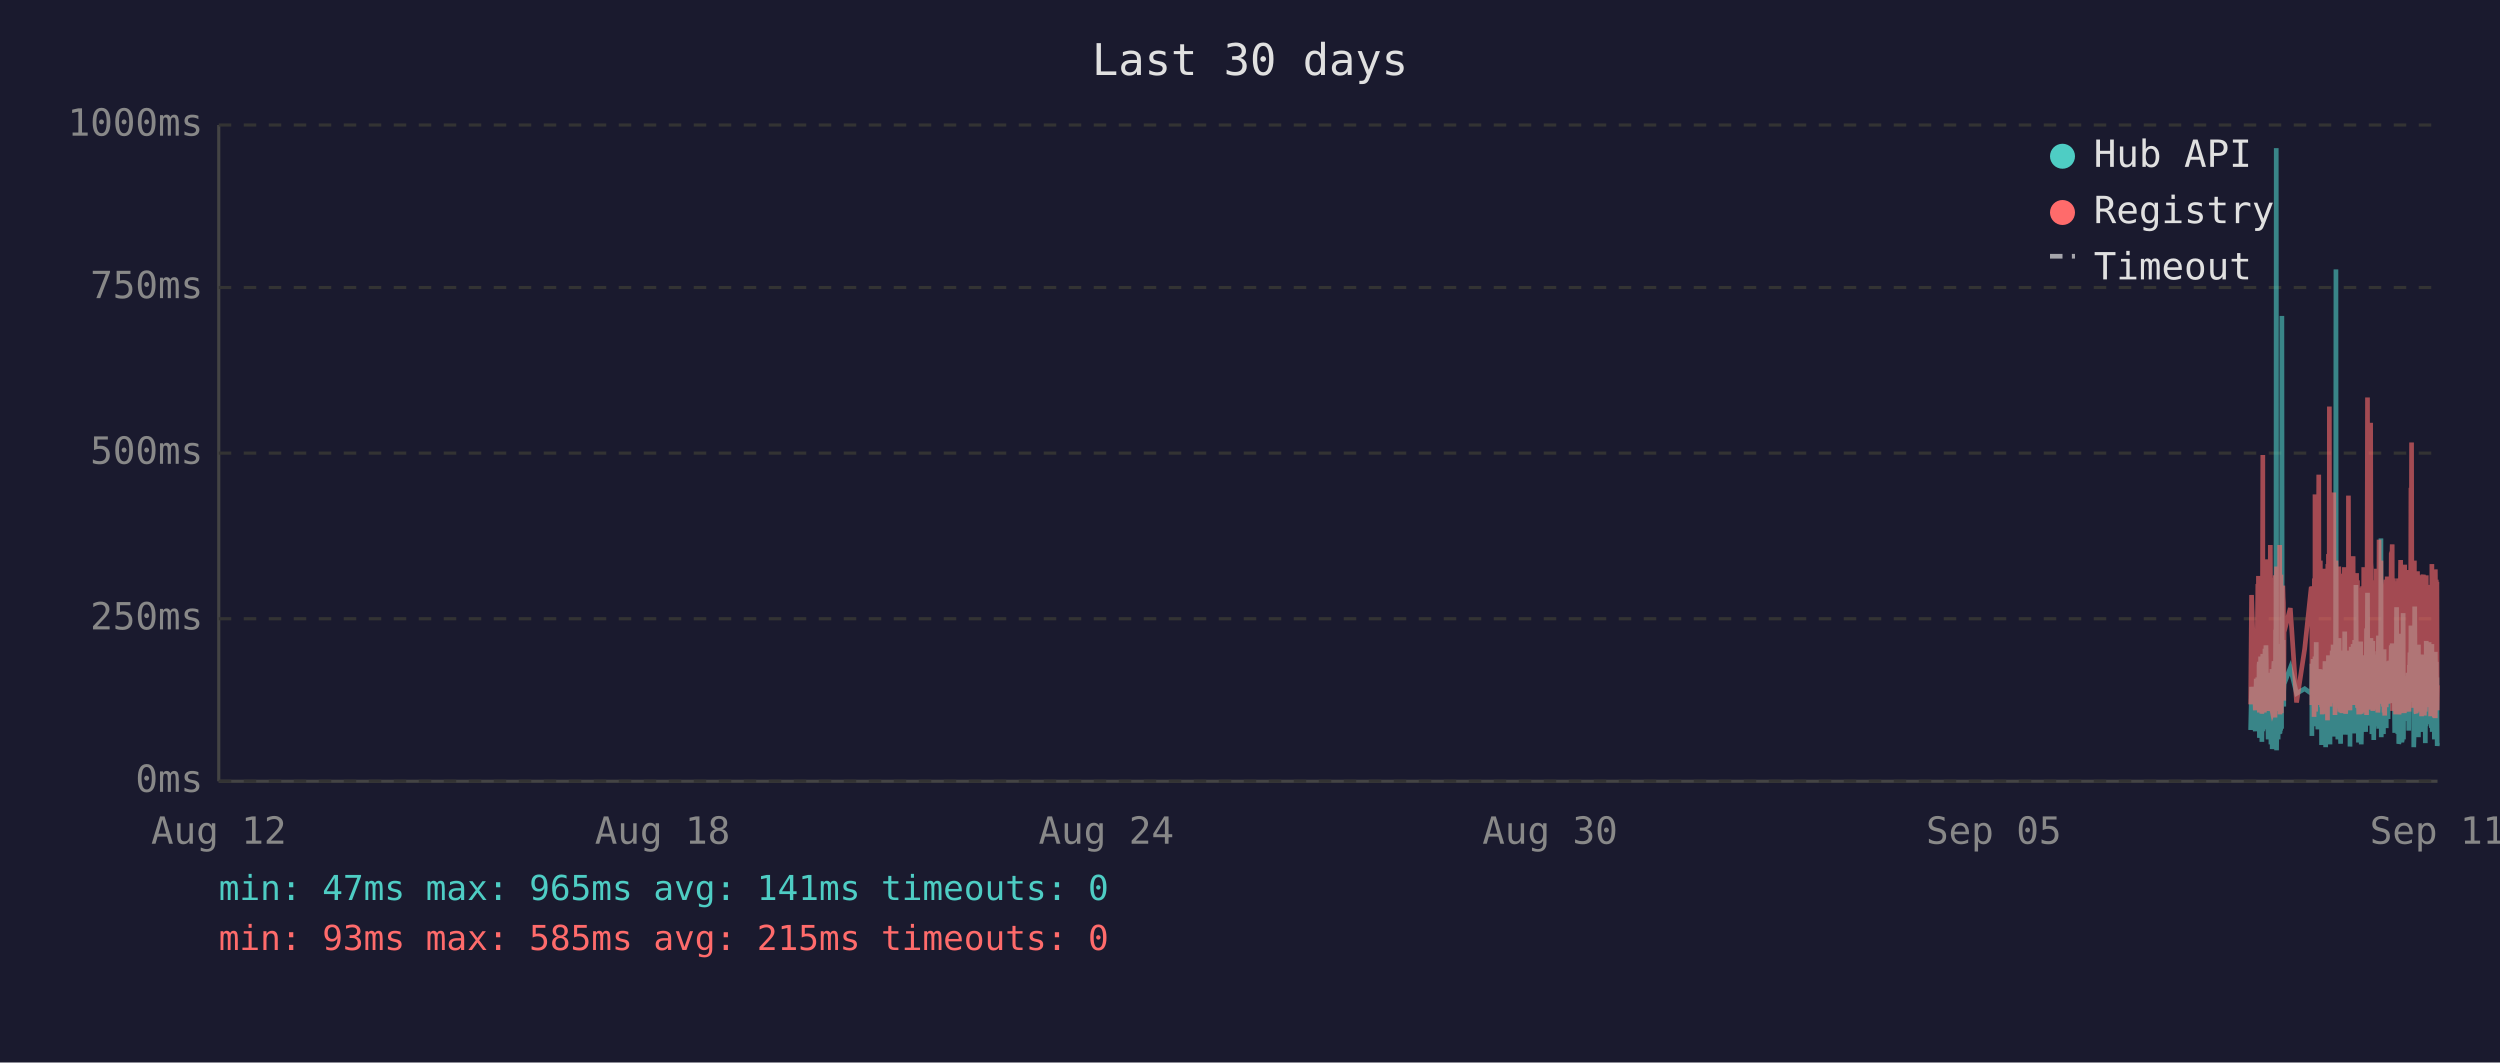
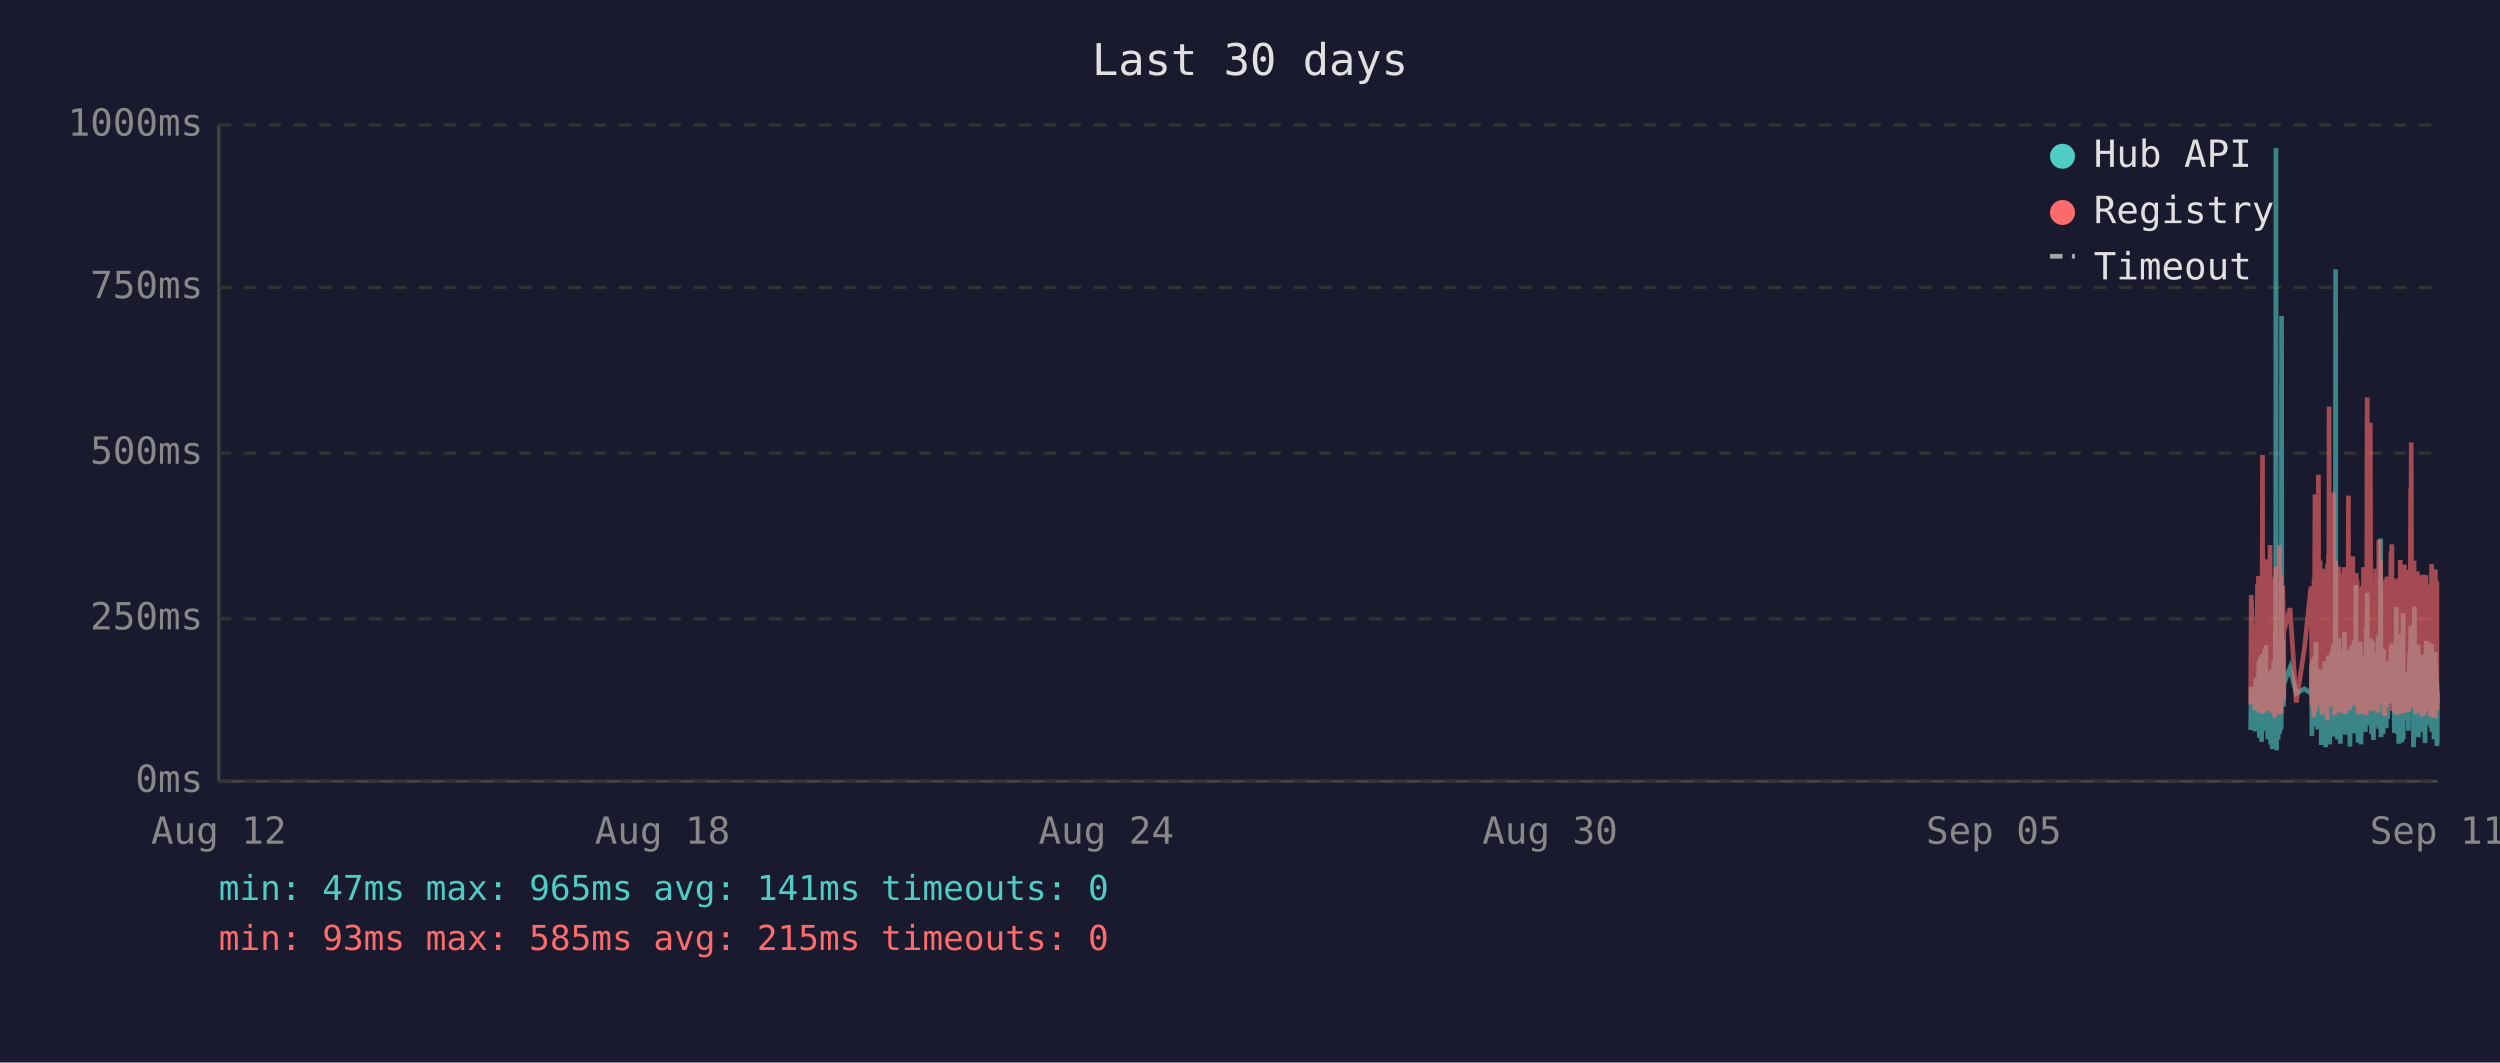
<svg xmlns="http://www.w3.org/2000/svg" viewBox="0 0 800 340" font-family="monospace" font-size="12">
  <rect width="800" height="340" fill="#1a1a2e" />
  <text x="400" y="24" fill="#e0e0e0" font-size="14" text-anchor="middle">Last 30 days</text>
  <line x1="70" y1="40" x2="70" y2="250" stroke="#444" stroke-width="1" />
  <line x1="70" y1="250" x2="780" y2="250" stroke="#444" stroke-width="1" />
  <line x1="70" y1="250" x2="780" y2="250" stroke="#333" stroke-width="1" stroke-dasharray="4" />
  <text x="65" y="250" fill="#888" text-anchor="end" dominant-baseline="middle">0ms</text>
  <line x1="70" y1="198" x2="780" y2="198" stroke="#333" stroke-width="1" stroke-dasharray="4" />
  <text x="65" y="198" fill="#888" text-anchor="end" dominant-baseline="middle">250ms</text>
  <line x1="70" y1="145" x2="780" y2="145" stroke="#333" stroke-width="1" stroke-dasharray="4" />
  <text x="65" y="145" fill="#888" text-anchor="end" dominant-baseline="middle">500ms</text>
  <line x1="70" y1="92" x2="780" y2="92" stroke="#333" stroke-width="1" stroke-dasharray="4" />
  <text x="65" y="92" fill="#888" text-anchor="end" dominant-baseline="middle">750ms</text>
  <line x1="70" y1="40" x2="780" y2="40" stroke="#333" stroke-width="1" stroke-dasharray="4" />
  <text x="65" y="40" fill="#888" text-anchor="end" dominant-baseline="middle">1000ms</text>
  <text x="70" y="270" fill="#888" text-anchor="middle">Aug 12</text>
  <text x="212" y="270" fill="#888" text-anchor="middle">Aug 18</text>
  <text x="354" y="270" fill="#888" text-anchor="middle">Aug 24</text>
  <text x="496" y="270" fill="#888" text-anchor="middle">Aug 30</text>
  <text x="638" y="270" fill="#888" text-anchor="middle">Sep 05</text>
  <text x="780" y="270" fill="#888" text-anchor="middle">Sep 11</text>
-   <polyline points="720.2,233.6 720.5,219.8 721.7,234.0 722.0,217.2 722.1,223.3 722.5,216.8 722.6,222.3 722.7,224.2 722.7,225.0 722.8,233.6 722.9,213.0 723.0,211.8 723.0,236.1 723.1,235.1 723.2,223.8 723.2,221.2 723.3,222.3 723.4,210.1 723.5,223.3 723.6,234.7 723.7,220.6 723.7,218.9 723.8,237.4 723.9,223.1 724.0,210.9 724.1,209.3 724.1,234.0 724.2,217.0 724.3,214.3 724.4,230.9 724.5,233.4 724.6,220.6 724.6,221.2 724.6,220.6 724.7,215.8 724.8,207.6 724.9,216.6 725.0,213.9 725.1,218.9 725.1,206.5 725.2,211.4 725.3,228.4 725.4,226.1 725.5,220.2 725.6,221.2 725.6,221.9 725.7,228.8 725.8,236.6 725.9,221.9 726.0,215.3 726.1,231.1 726.1,221.9 726.2,221.2 726.3,218.7 726.4,234.7 726.5,221.2 726.6,218.1 726.6,223.1 726.7,238.2 726.8,220.8 726.9,224.8 727.0,214.1 727.1,232.6 727.1,239.7 727.2,237.6 727.3,232.6 727.4,219.1 727.5,219.8 727.6,217.2 727.6,213.2 727.7,211.6 727.8,220.2 727.9,216.6 728.0,222.5 728.0,234.7 728.0,229.4 728.1,225.6 728.2,201.5 728.3,223.8 728.4,47.4 728.5,196.0 728.5,240.1 728.6,231.1 728.7,221.0 728.8,225.0 728.9,217.9 729.0,212.8 729.0,236.6 729.1,222.7 729.2,222.9 729.3,221.0 729.4,234.9 729.5,209.0 729.6,234.7 729.6,213.5 729.7,206.1 729.8,233.8 729.9,220.2 730.0,230.7 730.0,223.8 730.1,233.2 730.2,101.1 730.3,207.2 730.4,217.9 730.5,218.9 730.5,224.4 730.6,204.8 730.7,216.6 730.8,226.1 730.8,221.2 730.9,218.9 732.9,213.7 734.9,221.9 737.5,220.4 739.6,221.9 739.7,221.0 739.8,212.4 739.8,235.5 739.9,214.1 740.0,215.3 740.1,214.3 740.2,210.9 740.3,219.5 740.3,221.0 740.4,222.9 740.5,232.4 740.6,217.4 740.7,231.1 740.8,210.1 740.8,216.0 740.9,232.2 741.0,226.1 741.1,216.2 741.2,205.5 741.3,230.3 741.3,217.4 741.4,224.4 741.5,232.2 741.6,215.8 741.7,233.4 741.7,214.5 741.9,219.3 742.0,221.9 742.1,227.3 742.2,214.1 742.2,222.9 742.3,215.6 742.4,218.3 742.5,220.0 742.6,215.1 742.7,230.1 742.7,214.3 742.8,215.8 742.9,238.4 743.0,223.8 743.1,238.0 743.2,222.1 743.2,222.1 743.3,230.5 743.4,220.2 743.5,216.8 743.6,225.6 743.7,236.1 743.7,221.9 743.8,216.8 743.9,220.6 744.0,211.6 744.1,216.6 744.2,233.8 744.2,239.1 744.3,234.9 744.4,227.3 744.5,229.4 744.6,211.6 744.7,215.1 744.7,215.8 744.8,236.1 744.8,235.3 744.9,221.7 745.0,216.8 745.1,233.8 745.1,209.7 745.2,223.8 745.3,222.7 745.4,216.6 745.5,229.4 745.6,238.2 745.6,229.6 745.7,220.4 745.8,214.5 745.9,220.4 746.0,229.8 746.1,221.2 746.1,219.3 746.2,217.4 746.3,208.2 746.4,218.5 746.5,208.2 746.6,218.9 746.6,206.3 746.7,235.7 746.8,212.2 746.9,213.9 747.0,219.8 747.1,218.7 747.1,233.0 747.2,219.3 747.3,226.1 747.4,197.1 747.5,86.2 747.6,216.0 747.6,233.8 747.7,208.2 747.8,213.0 747.9,210.3 748.0,223.3 748.1,236.6 748.1,217.9 748.2,205.9 748.3,216.4 748.4,216.4 748.5,204.2 748.6,216.4 748.6,219.8 748.7,213.7 748.7,231.7 748.8,223.1 748.9,234.9 749.0,238.0 749.0,228.2 749.1,231.5 749.2,222.1 749.3,222.1 749.4,233.6 749.5,219.5 749.5,208.2 749.6,225.8 749.7,212.8 749.8,221.0 749.9,233.2 750.0,224.4 750.0,231.5 750.1,216.0 750.2,218.9 750.3,202.1 750.4,224.6 750.5,217.7 750.5,235.1 750.6,222.9 750.7,226.1 750.8,221.4 750.9,219.8 751.0,211.4 751.0,212.2 751.1,220.8 751.2,208.2 751.3,221.4 751.4,222.5 751.5,214.9 751.5,220.2 751.6,209.0 751.7,219.5 751.8,220.2 751.9,215.3 752.0,218.7 752.0,233.4 752.0,238.9 752.1,210.9 752.2,223.5 752.3,213.2 752.4,207.0 752.5,219.5 752.5,216.4 752.6,223.3 752.7,224.2 752.8,215.3 752.9,210.9 752.9,221.0 753.0,206.1 753.1,233.0 753.2,220.4 753.3,210.7 753.4,220.2 753.4,234.7 753.5,204.8 753.6,219.1 753.7,228.6 753.8,214.3 753.9,222.3 753.9,187.2 754.0,208.6 754.1,221.2 754.2,207.4 754.3,220.6 754.4,221.4 754.4,228.4 754.5,223.5 754.6,226.5 754.7,237.6 754.7,221.4 754.8,234.2 754.9,220.8 754.9,214.9 755.0,234.5 755.1,217.0 755.2,227.1 755.3,221.7 755.4,205.3 755.4,215.6 755.5,226.5 755.6,238.2 755.7,232.6 755.8,223.3 755.9,216.8 755.9,234.0 756.0,225.4 756.1,218.1 756.2,209.9 756.3,218.3 756.3,225.6 756.4,209.7 756.5,211.6 756.6,224.0 756.7,219.1 756.7,221.4 756.8,223.8 756.8,233.4 756.9,226.7 757.0,234.2 757.1,222.9 757.2,213.0 757.3,201.1 757.3,229.2 757.4,220.8 757.5,215.8 757.6,189.7 757.7,223.5 757.8,208.8 757.8,223.3 757.9,217.7 758.0,207.8 758.1,218.1 758.2,213.9 758.3,212.0 758.3,218.9 758.4,218.3 758.5,232.2 758.6,206.3 758.7,204.2 758.8,218.5 758.8,230.9 758.9,218.3 759.0,234.9 759.1,229.8 759.2,215.3 759.3,205.1 759.3,232.6 759.4,231.1 759.5,208.4 759.6,236.8 759.7,218.9 759.7,228.6 759.8,228.4 759.9,209.5 760.0,217.0 760.1,232.4 760.2,230.1 760.2,212.8 760.3,223.8 760.4,221.4 760.5,232.2 760.6,218.1 760.7,222.5 760.7,229.4 760.8,221.2 760.9,230.3 761.0,224.2 761.1,203.4 761.2,208.2 761.2,233.2 761.3,222.9 761.4,228.2 761.5,216.6 761.6,219.3 761.7,221.0 761.7,214.5 761.8,211.8 761.9,172.3 762.0,235.9 762.1,230.9 762.2,211.6 762.2,209.5 762.3,217.2 762.4,218.7 762.5,220.0 762.6,215.3 762.7,234.9 762.7,227.3 762.8,213.9 762.9,207.8 763.0,230.1 763.1,225.4 763.1,233.0 763.2,215.1 763.3,225.0 763.4,219.3 763.5,220.8 763.5,220.6 763.6,225.0 763.6,233.0 763.7,211.6 763.8,222.9 763.9,220.0 764.0,225.0 764.1,213.7 764.1,213.7 764.2,230.1 764.3,213.5 764.4,224.2 764.5,214.9 764.6,224.2 764.7,211.4 764.7,218.7 764.8,212.8 764.9,215.1 765.0,225.0 765.1,213.7 765.2,206.5 765.2,213.9 765.3,217.7 765.4,219.1 765.5,205.9 765.6,224.0 765.7,212.4 765.7,216.4 765.8,219.8 765.9,220.6 766.0,215.3 766.1,222.5 766.1,224.6 766.2,223.1 766.3,234.5 766.4,230.9 766.5,229.6 766.6,224.6 766.6,225.2 766.7,216.6 766.8,218.3 766.9,194.3 767.0,231.1 767.1,223.3 767.1,207.4 767.2,216.2 767.3,234.9 767.4,231.7 767.5,212.8 767.6,226.5 767.6,238.0 767.7,237.6 767.8,221.4 767.9,219.5 768.0,220.4 768.1,217.2 768.1,217.9 768.2,202.8 768.3,216.6 768.4,224.4 768.5,215.6 768.6,215.1 768.6,237.6 768.6,219.8 768.7,237.2 768.8,233.2 768.9,222.9 769.0,224.2 769.0,196.2 769.1,236.6 769.2,217.9 769.3,218.9 769.4,223.3 769.5,218.5 769.5,224.4 769.6,217.2 769.7,217.7 769.8,216.4 769.9,228.2 770.0,217.0 770.0,216.4 770.1,217.0 770.2,224.8 770.3,230.7 770.4,222.5 770.5,218.5 770.5,221.2 770.6,215.3 770.7,217.4 770.8,233.8 770.9,217.4 771.0,224.6 771.0,212.8 771.1,214.9 771.2,208.8 771.3,214.1 771.4,215.3 771.5,204.8 771.5,200.2 771.6,223.3 771.7,211.4 771.8,209.3 771.9,205.1 772.0,215.1 772.0,223.5 772.1,224.2 772.2,209.9 772.3,216.8 772.4,214.9 772.4,239.1 772.5,235.5 772.5,216.4 772.6,214.7 772.7,194.1 772.8,210.9 772.9,216.2 773.0,232.8 773.0,233.0 773.1,221.9 773.2,235.5 773.3,220.6 773.4,222.3 773.4,226.1 773.5,232.8 773.6,211.4 773.7,232.6 773.8,235.3 773.9,206.3 773.9,235.9 774.0,220.4 774.1,217.2 774.2,221.4 774.3,213.7 774.4,217.0 774.4,218.3 774.5,214.9 774.6,231.5 774.7,212.2 774.8,215.1 774.9,217.4 774.9,234.2 775.0,231.7 775.1,210.3 775.2,209.5 775.3,220.2 775.4,219.8 775.4,219.3 775.5,224.4 775.6,224.0 775.7,215.3 775.8,224.4 775.8,233.8 775.9,220.2 775.9,228.6 776.0,216.0 776.1,237.8 776.2,215.6 776.3,232.4 776.4,220.2 776.4,205.1 776.5,231.3 776.6,220.2 776.7,209.3 776.8,216.6 776.8,215.6 776.9,231.7 777.0,228.4 777.1,227.3 777.2,217.2 777.3,221.0 777.3,205.5 777.4,216.2 777.5,223.3 777.6,223.8 777.7,226.9 777.8,229.6 777.8,223.5 777.9,231.3 778.0,232.2 778.1,232.2 778.2,206.1 778.3,234.2 778.3,219.8 778.4,221.4 778.5,209.7 778.6,222.5 778.7,218.1 778.8,223.5 778.8,220.2 778.9,215.8 779.0,236.6 779.1,234.0 779.2,212.8 779.3,235.3 779.3,208.6 779.4,216.2 779.5,230.9 779.6,211.8 779.7,226.1 779.8,216.8 779.8,222.9 779.9,238.7 780.0,237.8" fill="none" stroke="#4ecdc4" stroke-width="1.5" opacity="0.6" />
-   <polyline points="720.2,225.4 720.5,190.4 721.7,227.3 722.0,201.7 722.1,226.5 722.5,187.6 722.6,187.6 722.7,215.8 722.7,184.3 722.8,224.6 722.9,206.3 723.0,192.5 723.0,228.0 723.1,225.8 723.2,209.0 723.2,204.0 723.3,209.0 723.4,196.2 723.5,224.4 723.6,225.8 723.7,206.1 723.7,204.2 723.8,228.4 723.9,222.3 724.0,186.0 724.1,145.6 724.1,226.3 724.2,215.1 724.3,226.3 724.4,224.2 724.5,226.5 724.6,228.0 724.6,228.0 724.6,206.5 724.7,198.1 724.8,181.3 724.9,193.1 725.0,199.4 725.1,181.1 725.1,201.1 725.2,196.7 725.3,223.5 725.4,214.9 725.5,179.0 725.6,185.3 725.6,227.5 725.7,225.8 725.8,226.7 725.9,185.7 726.0,209.5 726.1,224.4 726.1,184.9 726.2,184.5 726.3,206.3 726.4,225.0 726.5,174.4 726.6,200.7 726.6,185.3 726.7,226.5 726.8,186.4 726.9,222.7 727.0,190.8 727.1,216.6 727.1,227.5 727.2,228.0 727.3,227.7 727.4,186.6 727.5,210.5 727.6,200.2 727.6,200.4 727.7,198.1 727.8,206.1 727.9,190.4 728.0,184.9 728.0,229.6 728.0,217.7 728.1,184.1 728.2,188.3 728.3,216.6 728.4,187.8 728.5,181.3 728.5,227.5 728.6,225.6 728.7,207.4 728.8,226.5 728.9,201.3 729.0,193.9 729.0,226.9 729.1,184.1 729.2,209.0 729.3,185.5 729.4,225.8 729.5,174.4 729.6,228.6 729.6,192.7 729.7,197.5 729.8,224.0 729.9,183.9 730.0,225.0 730.0,228.2 730.1,216.0 730.2,209.9 730.3,192.2 730.4,193.3 730.5,221.7 730.5,187.4 730.6,191.0 730.7,192.9 730.8,217.2 730.8,224.2 730.9,202.3 732.9,194.6 734.9,224.8 737.5,207.6 739.6,187.8 739.7,188.7 739.8,201.7 739.8,225.6 739.9,191.0 740.0,187.6 740.1,190.8 740.2,190.6 740.3,208.8 740.3,210.5 740.4,216.0 740.5,229.4 740.6,185.1 740.7,218.7 740.8,182.8 740.8,158.2 740.9,221.7 741.0,227.7 741.1,191.8 741.2,178.8 741.3,225.4 741.3,203.0 741.4,219.5 741.5,219.3 741.6,205.3 741.7,225.6 741.7,182.0 741.9,181.3 742.0,151.9 742.1,218.5 742.2,189.1 742.2,208.0 742.3,207.4 742.4,210.1 742.5,179.4 742.6,202.1 742.7,224.2 742.7,194.3 742.8,189.9 742.9,226.3 743.0,196.4 743.1,228.6 743.2,206.5 743.2,217.4 743.3,224.4 743.4,182.0 743.5,191.4 743.6,228.4 743.7,225.4 743.7,225.2 743.8,187.6 743.9,184.7 744.0,196.7 744.1,204.0 744.2,223.8 744.2,224.4 744.3,226.9 744.4,215.6 744.5,216.8 744.6,210.1 744.7,208.2 744.7,205.9 744.8,230.5 744.8,228.4 744.9,180.5 745.0,186.4 745.1,223.8 745.1,177.3 745.2,184.7 745.3,225.8 745.4,130.1 745.5,217.2 745.6,226.1 745.6,224.8 745.7,181.8 745.8,190.8 745.9,201.7 746.0,225.0 746.1,221.0 746.1,183.4 746.2,192.7 746.3,199.2 746.4,184.9 746.5,182.2 746.6,183.9 746.6,178.4 746.7,224.2 746.8,157.6 746.9,197.7 747.0,208.6 747.1,184.5 747.1,214.1 747.2,228.8 747.3,206.5 747.4,194.6 747.5,179.4 747.6,186.6 747.6,221.9 747.7,214.1 747.8,203.6 747.9,197.3 748.0,208.8 748.1,225.2 748.1,190.6 748.2,194.6 748.3,189.5 748.4,181.3 748.5,184.5 748.6,191.4 748.6,188.1 748.7,192.7 748.7,226.1 748.8,227.7 748.9,225.0 749.0,223.5 749.0,215.3 749.1,228.0 749.2,215.1 749.3,184.5 749.4,215.3 749.5,228.2 749.5,197.3 749.6,184.3 749.7,224.4 749.8,183.6 749.9,225.6 750.0,185.3 750.0,224.8 750.1,226.3 750.2,181.5 750.3,190.8 750.4,213.5 750.5,189.7 750.5,225.0 750.6,228.4 750.7,226.3 750.8,217.7 750.9,203.4 751.0,199.6 751.0,194.8 751.1,185.3 751.2,199.4 751.3,188.9 751.4,215.1 751.5,190.6 751.5,158.6 751.6,192.7 751.7,187.8 751.8,207.8 751.9,195.0 752.0,184.1 752.0,216.0 752.0,227.3 752.1,183.6 752.2,223.8 752.3,194.3 752.4,182.8 752.5,185.1 752.5,202.3 752.6,204.4 752.7,220.6 752.8,189.3 752.9,207.8 752.9,181.3 753.0,178.0 753.1,223.3 753.2,183.4 753.3,191.6 753.4,204.0 753.4,225.6 753.5,195.8 753.6,210.1 753.7,222.9 753.8,189.1 753.9,207.0 753.9,191.2 754.0,197.5 754.1,183.4 754.2,197.9 754.3,193.5 754.4,185.7 754.4,226.5 754.5,225.4 754.6,210.9 754.7,226.7 754.7,225.2 754.8,228.6 754.9,210.1 754.9,193.1 755.0,228.6 755.1,214.7 755.2,214.9 755.3,214.5 755.4,188.1 755.4,191.4 755.5,226.3 755.6,228.4 755.7,223.8 755.8,211.4 755.9,216.8 755.9,226.5 756.0,187.6 756.1,203.4 756.2,226.5 756.3,191.2 756.3,217.0 756.4,181.5 756.5,196.2 756.6,228.0 756.7,191.8 756.7,225.8 756.8,225.8 756.8,227.5 756.9,218.3 757.0,227.7 757.1,183.9 757.2,190.6 757.3,228.8 757.3,222.9 757.4,223.8 757.5,170.4 757.6,127.2 757.7,196.0 757.8,199.6 757.8,227.1 757.9,188.9 758.0,191.6 758.1,209.0 758.2,192.5 758.3,188.5 758.3,182.2 758.4,209.0 758.5,225.6 758.6,135.3 758.7,180.1 758.8,182.0 758.8,225.2 758.9,185.7 759.0,223.8 759.1,225.8 759.2,189.1 759.3,207.0 759.3,227.5 759.4,216.0 759.5,197.1 759.6,222.5 759.7,214.5 759.7,217.2 759.8,223.8 759.9,189.5 760.0,186.8 760.1,223.5 760.2,223.3 760.2,189.9 760.3,226.5 760.4,182.0 760.5,224.2 760.6,205.3 760.7,227.1 760.7,224.0 760.8,185.1 760.9,228.0 761.0,226.5 761.1,184.5 761.2,207.2 761.2,218.3 761.3,172.7 761.4,224.4 761.5,195.0 761.6,189.7 761.7,181.3 761.7,185.1 761.8,197.5 761.9,179.4 762.0,224.0 762.1,225.2 762.2,192.2 762.2,205.9 762.3,207.4 762.4,210.5 762.5,224.4 762.6,191.4 762.7,226.1 762.7,218.3 762.8,189.3 762.9,228.0 763.0,209.0 763.1,229.0 763.1,228.8 763.2,192.9 763.3,187.0 763.4,187.6 763.5,185.5 763.5,208.0 763.6,224.6 763.6,226.3 763.7,200.4 763.8,216.4 763.9,184.5 764.0,207.2 764.1,190.8 764.1,191.8 764.2,225.2 764.3,190.8 764.4,208.2 764.5,191.2 764.6,188.1 764.7,194.1 764.7,187.0 764.8,193.1 764.9,189.7 765.0,224.2 765.1,193.3 765.2,176.9 765.2,188.9 765.3,176.5 765.4,180.7 765.5,174.2 765.6,227.5 765.7,185.7 765.7,191.0 765.8,207.2 765.9,185.1 766.0,192.0 766.1,216.6 766.1,226.3 766.2,208.0 766.3,226.5 766.4,227.3 766.5,218.9 766.6,227.1 766.6,228.6 766.7,191.6 766.8,227.1 766.9,198.6 767.0,227.3 767.1,218.9 767.1,186.0 767.2,191.0 767.3,224.6 767.4,228.6 767.5,185.1 767.6,217.4 767.6,223.8 767.7,228.6 767.8,227.3 767.9,206.1 768.0,206.1 768.1,193.9 768.1,188.9 768.2,179.2 768.3,200.0 768.4,226.7 768.5,193.9 768.6,192.0 768.6,227.3 768.6,204.8 768.7,227.5 768.8,226.5 768.9,225.4 769.0,226.7 769.0,193.3 769.1,228.2 769.2,193.1 769.3,209.0 769.4,228.2 769.5,180.7 769.5,210.9 769.6,197.7 769.7,192.9 769.8,193.5 769.9,215.8 770.0,199.8 770.0,207.2 770.1,224.4 770.2,224.6 770.3,214.7 770.4,186.2 770.5,225.2 770.5,182.4 770.6,190.6 770.7,197.5 770.8,226.5 770.9,227.7 771.0,212.0 771.0,191.8 771.1,189.3 771.2,194.3 771.3,191.4 771.4,191.4 771.5,156.1 771.5,209.9 771.6,184.3 771.7,141.6 771.8,198.8 771.9,200.7 772.0,195.8 772.0,223.8 772.1,185.7 772.2,197.7 772.3,191.0 772.4,193.5 772.4,226.5 772.5,223.1 772.5,191.6 772.6,179.4 772.7,225.2 772.8,185.5 772.9,194.6 773.0,209.9 773.0,224.2 773.1,228.0 773.2,228.2 773.3,222.5 773.4,187.4 773.4,200.2 773.5,225.6 773.6,182.8 773.7,227.7 773.8,224.0 773.9,183.9 773.9,219.5 774.0,184.3 774.1,189.3 774.2,194.8 774.3,189.3 774.4,189.7 774.4,203.8 774.5,209.3 774.6,212.6 774.7,185.7 774.8,206.5 774.9,207.4 774.9,229.2 775.0,222.7 775.1,194.6 775.2,196.9 775.3,204.0 775.4,219.3 775.4,184.5 775.5,183.9 775.6,208.4 775.7,209.5 775.8,215.1 775.8,229.0 775.9,204.2 775.9,216.2 776.0,208.2 776.1,227.7 776.2,192.9 776.3,226.3 776.4,184.1 776.4,194.3 776.5,226.3 776.6,207.8 776.7,197.3 776.8,189.1 776.8,204.4 776.9,224.4 777.0,217.4 777.1,225.8 777.2,188.5 777.3,187.2 777.3,190.8 777.4,192.7 777.5,222.3 777.6,206.3 777.7,214.9 777.8,228.4 777.8,229.2 777.9,223.8 778.0,217.2 778.1,229.0 778.2,180.5 778.3,225.6 778.3,187.0 778.4,211.4 778.5,199.4 778.6,187.0 778.7,201.3 778.8,185.5 778.8,207.0 778.9,196.9 779.0,229.6 779.1,214.5 779.2,210.3 779.3,229.8 779.3,182.2 779.4,194.1 779.5,214.5 779.6,185.5 779.7,216.2 779.8,189.3 779.8,186.2 779.9,227.3 780.0,219.3" fill="none" stroke="#ff6b6b" stroke-width="1.5" opacity="0.6" />
+   <polyline points="720.2,233.6 720.4,219.8 721.6,234.0 721.9,217.2 722.0,223.3 722.4,216.8 722.5,222.3 722.6,224.2 722.7,225.0 722.7,233.6 722.8,213.0 722.9,211.8 723.0,236.1 723.0,235.1 723.1,223.8 723.2,221.2 723.2,222.3 723.3,210.1 723.4,223.3 723.5,234.7 723.6,220.6 723.7,218.9 723.7,237.4 723.8,223.1 723.9,210.9 724.0,209.3 724.1,234.0 724.1,217.0 724.2,214.3 724.3,230.9 724.4,233.4 724.5,220.6 724.5,221.2 724.6,220.6 724.6,215.8 724.7,207.6 724.8,216.6 724.9,213.9 725.0,218.9 725.1,206.5 725.1,211.4 725.2,228.4 725.3,226.1 725.4,220.2 725.5,221.2 725.6,221.9 725.6,228.8 725.7,236.6 725.8,221.9 725.9,215.3 726.0,231.1 726.1,221.9 726.1,221.2 726.2,218.7 726.3,234.7 726.4,221.2 726.5,218.1 726.6,223.1 726.6,238.2 726.7,220.8 726.8,224.8 726.9,214.1 727.0,232.6 727.1,239.7 727.1,237.6 727.2,232.6 727.3,219.1 727.4,219.8 727.5,217.2 727.6,213.2 727.6,211.6 727.7,220.2 727.8,216.6 727.9,222.5 727.9,234.7 728.0,229.4 728.1,225.6 728.1,201.5 728.2,223.8 728.3,47.4 728.4,196.0 728.5,240.1 728.5,231.1 728.6,221.0 728.7,225.0 728.8,217.9 728.9,212.8 729.0,236.6 729.0,222.7 729.1,222.9 729.2,221.0 729.3,234.9 729.4,209.0 729.5,234.7 729.5,213.5 729.6,206.1 729.7,233.8 729.8,220.2 729.9,230.7 730.0,223.8 730.0,233.2 730.1,101.1 730.2,207.2 730.3,217.9 730.4,218.9 730.5,224.4 730.5,204.8 730.6,216.6 730.7,226.1 730.8,221.2 730.8,218.9 732.8,213.7 734.8,221.9 737.4,220.4 739.5,221.9 739.6,221.0 739.7,212.4 739.8,235.5 739.8,214.1 739.9,215.3 740.0,214.3 740.1,210.9 740.2,219.5 740.3,221.0 740.3,222.9 740.4,232.4 740.5,217.4 740.6,231.1 740.7,210.1 740.8,216.0 740.8,232.2 740.9,226.1 741.0,216.2 741.1,205.5 741.2,230.3 741.3,217.4 741.3,224.4 741.4,232.2 741.5,215.8 741.6,233.4 741.7,214.5 741.8,219.3 741.9,221.9 742.0,227.3 742.1,214.1 742.2,222.9 742.2,215.6 742.3,218.3 742.4,220.0 742.5,215.1 742.6,230.1 742.7,214.3 742.7,215.8 742.8,238.4 742.9,223.8 743.0,238.0 743.1,222.1 743.2,222.1 743.2,230.5 743.3,220.2 743.4,216.8 743.5,225.6 743.6,236.1 743.7,221.9 743.7,216.8 743.8,220.6 743.9,211.6 744.0,216.6 744.1,233.8 744.2,239.1 744.2,234.9 744.3,227.3 744.4,229.4 744.5,211.6 744.6,215.1 744.7,215.8 744.7,236.1 744.7,235.3 744.8,221.7 744.9,216.8 745.0,233.8 745.1,209.7 745.1,223.8 745.2,222.7 745.3,216.6 745.4,229.4 745.5,238.2 745.6,229.6 745.6,220.4 745.7,214.5 745.8,220.4 745.9,229.8 746.0,221.2 746.1,219.3 746.1,217.4 746.2,208.2 746.3,218.5 746.4,208.2 746.5,218.9 746.6,206.3 746.6,235.7 746.7,212.2 746.8,213.9 746.9,219.8 747.0,218.7 747.1,233.0 747.1,219.3 747.2,226.1 747.3,197.1 747.4,86.2 747.5,216.0 747.6,233.8 747.6,208.2 747.7,213.0 747.8,210.3 747.9,223.3 748.0,236.6 748.1,217.9 748.1,205.9 748.2,216.4 748.3,216.4 748.4,204.2 748.5,216.4 748.6,219.8 748.6,213.7 748.6,231.7 748.7,223.1 748.8,234.9 748.9,238.0 749.0,228.2 749.0,231.5 749.1,222.1 749.2,222.1 749.3,233.6 749.4,219.5 749.5,208.2 749.5,225.8 749.6,212.8 749.7,221.0 749.8,233.2 749.9,224.4 750.0,231.5 750.0,216.0 750.1,218.9 750.2,202.1 750.3,224.6 750.4,217.7 750.5,235.1 750.5,222.9 750.6,226.1 750.7,221.4 750.8,219.8 750.9,211.4 751.0,212.2 751.0,220.8 751.1,208.2 751.2,221.4 751.3,222.5 751.4,214.9 751.5,220.2 751.5,209.0 751.6,219.5 751.7,220.2 751.8,215.3 751.9,218.7 751.9,233.4 752.0,238.9 752.0,210.9 752.1,223.5 752.2,213.2 752.3,207.0 752.4,219.5 752.4,216.4 752.5,223.3 752.6,224.2 752.7,215.3 752.8,210.9 752.9,221.0 752.9,206.1 753.0,233.0 753.1,220.4 753.2,210.7 753.3,220.2 753.4,234.7 753.4,204.8 753.5,219.1 753.6,228.6 753.7,214.3 753.8,222.3 753.9,187.2 753.9,208.6 754.0,221.2 754.1,207.4 754.2,220.6 754.3,221.4 754.4,228.4 754.4,223.5 754.5,226.5 754.6,237.6 754.6,221.4 754.7,234.2 754.8,220.8 754.9,214.9 754.9,234.5 755.0,217.0 755.1,227.1 755.2,221.7 755.3,205.3 755.4,215.6 755.4,226.5 755.5,238.2 755.6,232.6 755.7,223.3 755.8,216.8 755.9,234.0 755.9,225.4 756.0,218.1 756.1,209.9 756.2,218.3 756.3,225.6 756.3,209.7 756.4,211.6 756.5,224.0 756.6,219.1 756.6,221.4 756.7,223.8 756.8,233.4 756.8,226.7 756.9,234.2 757.0,222.9 757.1,213.0 757.2,201.1 757.3,229.2 757.3,220.8 757.4,215.8 757.5,189.7 757.6,223.5 757.7,208.8 757.8,223.3 757.8,217.7 757.9,207.8 758.0,218.1 758.1,213.9 758.2,212.0 758.3,218.9 758.3,218.3 758.4,232.2 758.5,206.3 758.6,204.2 758.7,218.5 758.8,230.9 758.8,218.3 758.9,234.9 759.0,229.8 759.1,215.3 759.2,205.1 759.2,232.6 759.3,231.1 759.4,208.4 759.5,236.8 759.6,218.9 759.7,228.6 759.7,228.4 759.8,209.5 759.9,217.0 760.0,232.4 760.1,230.1 760.2,212.8 760.2,223.8 760.3,221.4 760.4,232.2 760.5,218.1 760.6,222.5 760.7,229.4 760.7,221.2 760.8,230.3 760.9,224.2 761.0,203.4 761.1,208.2 761.2,233.2 761.2,222.9 761.3,228.2 761.4,216.6 761.5,219.3 761.6,221.0 761.7,214.5 761.7,211.8 761.8,172.3 761.9,235.9 762.0,230.9 762.1,211.6 762.2,209.5 762.2,217.2 762.3,218.7 762.4,220.0 762.5,215.3 762.6,234.9 762.7,227.3 762.7,213.9 762.8,207.8 762.9,230.1 763.0,225.4 763.1,233.0 763.1,215.1 763.2,225.0 763.3,219.3 763.4,220.8 763.4,220.6 763.5,225.0 763.6,233.0 763.6,211.6 763.7,222.9 763.8,220.0 763.9,225.0 764.0,213.7 764.1,213.7 764.1,230.1 764.2,213.5 764.3,224.2 764.4,214.9 764.5,224.2 764.6,211.4 764.7,218.7 764.7,212.8 764.8,215.1 764.9,225.0 765.0,213.7 765.1,206.5 765.2,213.9 765.2,217.7 765.3,219.1 765.4,205.9 765.5,224.0 765.6,212.4 765.6,216.4 765.7,219.8 765.8,220.6 765.9,215.3 766.0,222.5 766.1,224.6 766.1,223.1 766.2,234.5 766.3,230.9 766.4,229.6 766.5,224.6 766.6,225.2 766.6,216.6 766.7,218.3 766.8,194.3 766.9,231.1 767.0,223.3 767.1,207.4 767.1,216.2 767.2,234.9 767.3,231.7 767.4,212.8 767.5,226.5 767.6,238.0 767.6,237.6 767.7,221.4 767.8,219.5 767.9,220.4 768.0,217.2 768.1,217.9 768.1,202.8 768.2,216.6 768.3,224.4 768.4,215.6 768.5,215.1 768.5,237.6 768.6,219.8 768.6,237.2 768.7,233.2 768.8,222.9 768.9,224.2 769.0,196.2 769.0,236.6 769.1,217.9 769.2,218.9 769.3,223.3 769.4,218.5 769.5,224.4 769.5,217.2 769.6,217.7 769.7,216.4 769.8,228.2 769.9,217.0 770.0,216.4 770.0,217.0 770.1,224.8 770.2,230.7 770.3,222.5 770.4,218.5 770.5,221.2 770.5,215.3 770.6,217.4 770.7,233.8 770.8,217.4 770.9,224.6 771.0,212.8 771.0,214.9 771.1,208.8 771.2,214.1 771.3,215.3 771.4,204.8 771.5,200.2 771.5,223.3 771.6,211.4 771.7,209.3 771.8,205.1 771.9,215.1 772.0,223.5 772.0,224.2 772.1,209.9 772.2,216.8 772.3,214.9 772.3,239.1 772.4,235.5 772.5,216.4 772.5,214.7 772.6,194.1 772.7,210.9 772.8,216.2 772.9,232.8 772.9,233.0 773.0,221.9 773.1,235.5 773.2,220.6 773.3,222.3 773.4,226.1 773.4,232.8 773.5,211.4 773.6,232.6 773.7,235.3 773.8,206.3 773.9,235.9 773.9,220.4 774.0,217.2 774.1,221.4 774.2,213.7 774.3,217.0 774.4,218.3 774.4,214.9 774.5,231.5 774.6,212.2 774.7,215.1 774.8,217.4 774.9,234.2 774.9,231.7 775.0,210.3 775.1,209.5 775.2,220.2 775.3,219.8 775.4,219.3 775.4,224.4 775.5,224.0 775.6,215.3 775.7,224.4 775.7,233.8 775.8,220.2 775.9,228.6 775.9,216.0 776.0,237.8 776.1,215.6 776.2,232.4 776.3,220.2 776.4,205.1 776.4,231.3 776.5,220.2 776.6,209.3 776.7,216.6 776.8,215.6 776.8,231.7 776.9,228.4 777.0,227.3 777.1,217.2 777.2,221.0 777.3,205.5 777.3,216.2 777.4,223.3 777.5,223.8 777.6,226.9 777.7,229.6 777.8,223.5 777.8,231.3 777.9,232.2 778.0,232.2 778.1,206.1 778.2,234.2 778.3,219.8 778.3,221.4 778.4,209.7 778.5,222.5 778.6,218.1 778.7,223.5 778.8,220.2 778.8,215.8 778.9,236.6 779.0,234.0 779.1,212.8 779.2,235.3 779.3,208.6 779.3,216.2 779.4,230.9 779.5,211.8 779.6,226.1 779.7,216.8 779.8,222.9 779.8,238.7 779.9,237.8 780.0,221.7" fill="none" stroke="#4ecdc4" stroke-width="1.5" opacity="0.6" />
+   <polyline points="720.2,225.4 720.4,190.4 721.6,227.3 721.9,201.7 722.0,226.5 722.4,187.6 722.5,187.6 722.6,215.8 722.7,184.3 722.7,224.6 722.8,206.3 722.9,192.5 723.0,228.0 723.0,225.8 723.1,209.0 723.2,204.0 723.2,209.0 723.3,196.2 723.4,224.4 723.5,225.8 723.6,206.1 723.7,204.2 723.7,228.4 723.8,222.3 723.9,186.0 724.0,145.6 724.1,226.3 724.1,215.1 724.2,226.3 724.3,224.2 724.4,226.5 724.5,228.0 724.5,228.0 724.6,206.5 724.6,198.1 724.7,181.3 724.8,193.1 724.9,199.4 725.0,181.1 725.1,201.1 725.1,196.7 725.2,223.5 725.3,214.9 725.4,179.0 725.5,185.3 725.6,227.5 725.6,225.8 725.7,226.7 725.8,185.7 725.9,209.5 726.0,224.4 726.1,184.9 726.1,184.5 726.2,206.3 726.3,225.0 726.4,174.4 726.5,200.7 726.6,185.3 726.6,226.5 726.7,186.4 726.8,222.7 726.9,190.8 727.0,216.6 727.1,227.5 727.1,228.0 727.2,227.7 727.3,186.6 727.4,210.5 727.5,200.2 727.6,200.4 727.6,198.1 727.7,206.1 727.8,190.4 727.9,184.9 727.9,229.6 728.0,217.7 728.1,184.1 728.1,188.3 728.2,216.6 728.3,187.8 728.4,181.3 728.5,227.5 728.5,225.6 728.6,207.4 728.7,226.5 728.8,201.3 728.9,193.9 729.0,226.9 729.0,184.1 729.1,209.0 729.2,185.5 729.3,225.8 729.4,174.4 729.5,228.6 729.5,192.7 729.6,197.5 729.7,224.0 729.8,183.9 729.9,225.0 730.0,228.2 730.0,216.0 730.1,209.9 730.2,192.2 730.3,193.3 730.4,221.7 730.5,187.4 730.5,191.0 730.6,192.9 730.7,217.2 730.8,224.2 730.8,202.3 732.8,194.6 734.8,224.8 737.4,207.6 739.5,187.8 739.6,188.7 739.7,201.7 739.8,225.6 739.8,191.0 739.9,187.6 740.0,190.8 740.1,190.6 740.2,208.8 740.3,210.5 740.3,216.0 740.4,229.4 740.5,185.1 740.6,218.7 740.7,182.8 740.8,158.2 740.8,221.7 740.9,227.7 741.0,191.8 741.1,178.8 741.2,225.4 741.3,203.0 741.3,219.5 741.4,219.3 741.5,205.3 741.6,225.6 741.7,182.0 741.8,181.3 741.9,151.9 742.0,218.5 742.1,189.1 742.2,208.0 742.2,207.4 742.3,210.1 742.4,179.4 742.5,202.1 742.6,224.2 742.7,194.3 742.7,189.9 742.8,226.3 742.9,196.4 743.0,228.6 743.1,206.5 743.2,217.4 743.2,224.4 743.3,182.0 743.4,191.4 743.5,228.4 743.6,225.4 743.7,225.2 743.7,187.6 743.8,184.7 743.9,196.7 744.0,204.0 744.1,223.8 744.2,224.4 744.2,226.9 744.3,215.6 744.4,216.8 744.5,210.1 744.6,208.2 744.7,205.9 744.7,230.5 744.7,228.4 744.8,180.5 744.9,186.4 745.0,223.8 745.1,177.3 745.1,184.7 745.2,225.8 745.3,130.1 745.4,217.2 745.5,226.1 745.6,224.8 745.6,181.8 745.7,190.8 745.8,201.7 745.9,225.0 746.0,221.0 746.1,183.4 746.1,192.7 746.2,199.2 746.3,184.9 746.4,182.2 746.5,183.9 746.6,178.4 746.6,224.2 746.7,157.6 746.8,197.7 746.9,208.6 747.0,184.5 747.1,214.1 747.1,228.8 747.2,206.5 747.3,194.6 747.4,179.4 747.5,186.6 747.6,221.9 747.6,214.1 747.7,203.6 747.8,197.3 747.9,208.8 748.0,225.2 748.1,190.6 748.1,194.6 748.2,189.5 748.3,181.3 748.4,184.5 748.5,191.4 748.6,188.1 748.6,192.7 748.6,226.1 748.7,227.7 748.8,225.0 748.9,223.5 749.0,215.3 749.0,228.0 749.1,215.1 749.2,184.5 749.3,215.3 749.4,228.2 749.5,197.3 749.5,184.3 749.6,224.4 749.7,183.6 749.8,225.6 749.9,185.3 750.0,224.8 750.0,226.3 750.1,181.5 750.2,190.8 750.3,213.5 750.4,189.7 750.5,225.0 750.5,228.4 750.6,226.3 750.7,217.7 750.8,203.4 750.9,199.6 751.0,194.8 751.0,185.3 751.1,199.4 751.2,188.9 751.3,215.1 751.4,190.6 751.5,158.6 751.5,192.7 751.6,187.8 751.7,207.8 751.8,195.0 751.9,184.1 751.9,216.0 752.0,227.3 752.0,183.6 752.1,223.8 752.2,194.3 752.3,182.8 752.4,185.1 752.4,202.3 752.5,204.4 752.6,220.6 752.7,189.3 752.8,207.8 752.9,181.3 752.9,178.0 753.0,223.3 753.1,183.4 753.2,191.6 753.3,204.0 753.4,225.6 753.4,195.8 753.5,210.1 753.6,222.9 753.7,189.1 753.8,207.0 753.9,191.2 753.9,197.5 754.0,183.4 754.1,197.9 754.2,193.5 754.3,185.7 754.4,226.5 754.4,225.4 754.5,210.9 754.6,226.7 754.6,225.2 754.7,228.6 754.8,210.1 754.9,193.1 754.9,228.6 755.0,214.7 755.1,214.9 755.2,214.5 755.3,188.1 755.4,191.4 755.4,226.3 755.5,228.4 755.6,223.8 755.7,211.4 755.8,216.8 755.9,226.5 755.9,187.6 756.0,203.4 756.1,226.5 756.2,191.2 756.3,217.0 756.3,181.5 756.4,196.2 756.5,228.0 756.6,191.8 756.6,225.8 756.7,225.8 756.8,227.5 756.8,218.3 756.9,227.7 757.0,183.9 757.1,190.6 757.2,228.8 757.3,222.9 757.3,223.8 757.4,170.4 757.5,127.2 757.6,196.0 757.7,199.6 757.8,227.1 757.8,188.9 757.9,191.6 758.0,209.0 758.1,192.5 758.2,188.5 758.3,182.2 758.3,209.0 758.4,225.6 758.5,135.3 758.6,180.1 758.7,182.0 758.8,225.2 758.8,185.7 758.9,223.8 759.0,225.8 759.1,189.1 759.2,207.0 759.2,227.5 759.3,216.0 759.4,197.1 759.5,222.5 759.6,214.5 759.7,217.2 759.7,223.8 759.8,189.5 759.9,186.8 760.0,223.5 760.1,223.3 760.2,189.9 760.2,226.5 760.3,182.0 760.4,224.2 760.5,205.3 760.6,227.1 760.7,224.0 760.7,185.1 760.8,228.0 760.9,226.5 761.0,184.5 761.1,207.2 761.2,218.3 761.2,172.7 761.3,224.4 761.4,195.0 761.5,189.7 761.6,181.3 761.7,185.1 761.7,197.5 761.8,179.4 761.9,224.0 762.0,225.2 762.1,192.2 762.2,205.9 762.2,207.4 762.3,210.5 762.4,224.4 762.5,191.4 762.6,226.1 762.7,218.3 762.7,189.3 762.8,228.0 762.9,209.0 763.0,229.0 763.1,228.8 763.1,192.9 763.2,187.0 763.3,187.6 763.4,185.5 763.4,208.0 763.5,224.6 763.6,226.3 763.6,200.4 763.7,216.4 763.8,184.5 763.9,207.2 764.0,190.8 764.1,191.8 764.1,225.2 764.2,190.8 764.3,208.2 764.4,191.2 764.5,188.1 764.6,194.1 764.7,187.0 764.7,193.1 764.8,189.7 764.9,224.2 765.0,193.3 765.1,176.9 765.2,188.9 765.2,176.5 765.3,180.7 765.4,174.2 765.5,227.5 765.6,185.7 765.6,191.0 765.7,207.2 765.8,185.1 765.9,192.0 766.0,216.6 766.1,226.3 766.1,208.0 766.2,226.5 766.3,227.3 766.4,218.9 766.5,227.1 766.6,228.6 766.6,191.6 766.7,227.1 766.8,198.6 766.9,227.3 767.0,218.9 767.1,186.0 767.1,191.0 767.2,224.6 767.3,228.6 767.4,185.1 767.5,217.4 767.6,223.8 767.6,228.6 767.7,227.3 767.8,206.1 767.9,206.1 768.0,193.9 768.1,188.9 768.1,179.2 768.2,200.0 768.3,226.7 768.4,193.9 768.5,192.0 768.5,227.3 768.6,204.8 768.6,227.5 768.7,226.5 768.8,225.4 768.9,226.7 769.0,193.3 769.0,228.2 769.1,193.1 769.2,209.0 769.3,228.2 769.4,180.7 769.5,210.9 769.5,197.7 769.6,192.9 769.7,193.5 769.8,215.8 769.9,199.8 770.0,207.2 770.0,224.4 770.1,224.6 770.2,214.7 770.3,186.2 770.4,225.2 770.5,182.4 770.5,190.6 770.6,197.5 770.7,226.5 770.8,227.7 770.9,212.0 771.0,191.8 771.0,189.3 771.1,194.3 771.2,191.4 771.3,191.4 771.4,156.1 771.5,209.9 771.5,184.3 771.6,141.6 771.7,198.8 771.8,200.7 771.9,195.8 772.0,223.8 772.0,185.7 772.1,197.7 772.2,191.0 772.3,193.5 772.3,226.5 772.4,223.1 772.5,191.6 772.5,179.4 772.6,225.2 772.7,185.5 772.8,194.6 772.9,209.9 772.9,224.2 773.0,228.0 773.1,228.2 773.2,222.5 773.3,187.4 773.4,200.2 773.4,225.6 773.5,182.8 773.6,227.7 773.7,224.0 773.8,183.9 773.9,219.5 773.9,184.3 774.0,189.3 774.1,194.8 774.2,189.3 774.3,189.7 774.4,203.8 774.4,209.3 774.5,212.6 774.6,185.7 774.7,206.5 774.8,207.4 774.9,229.2 774.9,222.7 775.0,194.6 775.1,196.9 775.2,204.0 775.3,219.3 775.4,184.5 775.4,183.9 775.5,208.4 775.6,209.5 775.7,215.1 775.7,229.0 775.8,204.2 775.9,216.2 775.9,208.2 776.0,227.7 776.1,192.9 776.2,226.3 776.3,184.1 776.4,194.3 776.4,226.3 776.5,207.8 776.6,197.3 776.7,189.1 776.8,204.4 776.8,224.4 776.9,217.4 777.0,225.8 777.1,188.5 777.2,187.2 777.3,190.8 777.3,192.7 777.4,222.3 777.5,206.3 777.6,214.9 777.7,228.4 777.8,229.2 777.8,223.8 777.9,217.2 778.0,229.0 778.1,180.5 778.2,225.6 778.3,187.0 778.3,211.4 778.4,199.4 778.5,187.0 778.6,201.3 778.7,185.5 778.8,207.0 778.8,196.9 778.9,229.6 779.0,214.5 779.1,210.3 779.2,229.8 779.3,182.2 779.3,194.1 779.4,214.5 779.5,185.5 779.6,216.2 779.7,189.3 779.8,186.2 779.8,227.3 779.9,219.3 780.0,225.0" fill="none" stroke="#ff6b6b" stroke-width="1.5" opacity="0.6" />
  <circle cx="660" cy="50" r="4" fill="#4ecdc4" />
  <text x="670" y="50" fill="#e0e0e0" dominant-baseline="middle">Hub API</text>
  <circle cx="660" cy="68" r="4" fill="#ff6b6b" />
  <text x="670" y="68" fill="#e0e0e0" dominant-baseline="middle">Registry</text>
  <line x1="656" y1="82" x2="664" y2="82" stroke="#e0e0e0" stroke-width="1.5" stroke-dasharray="4,3" opacity="0.7" />
  <text x="670" y="86" fill="#e0e0e0" dominant-baseline="middle">Timeout</text>
  <text x="70" y="288" fill="#4ecdc4" font-size="11">min: 47ms  max: 965ms  avg: 141ms  timeouts: 0</text>
  <text x="70" y="304" fill="#ff6b6b" font-size="11">min: 93ms  max: 585ms  avg: 215ms  timeouts: 0</text>
</svg>
